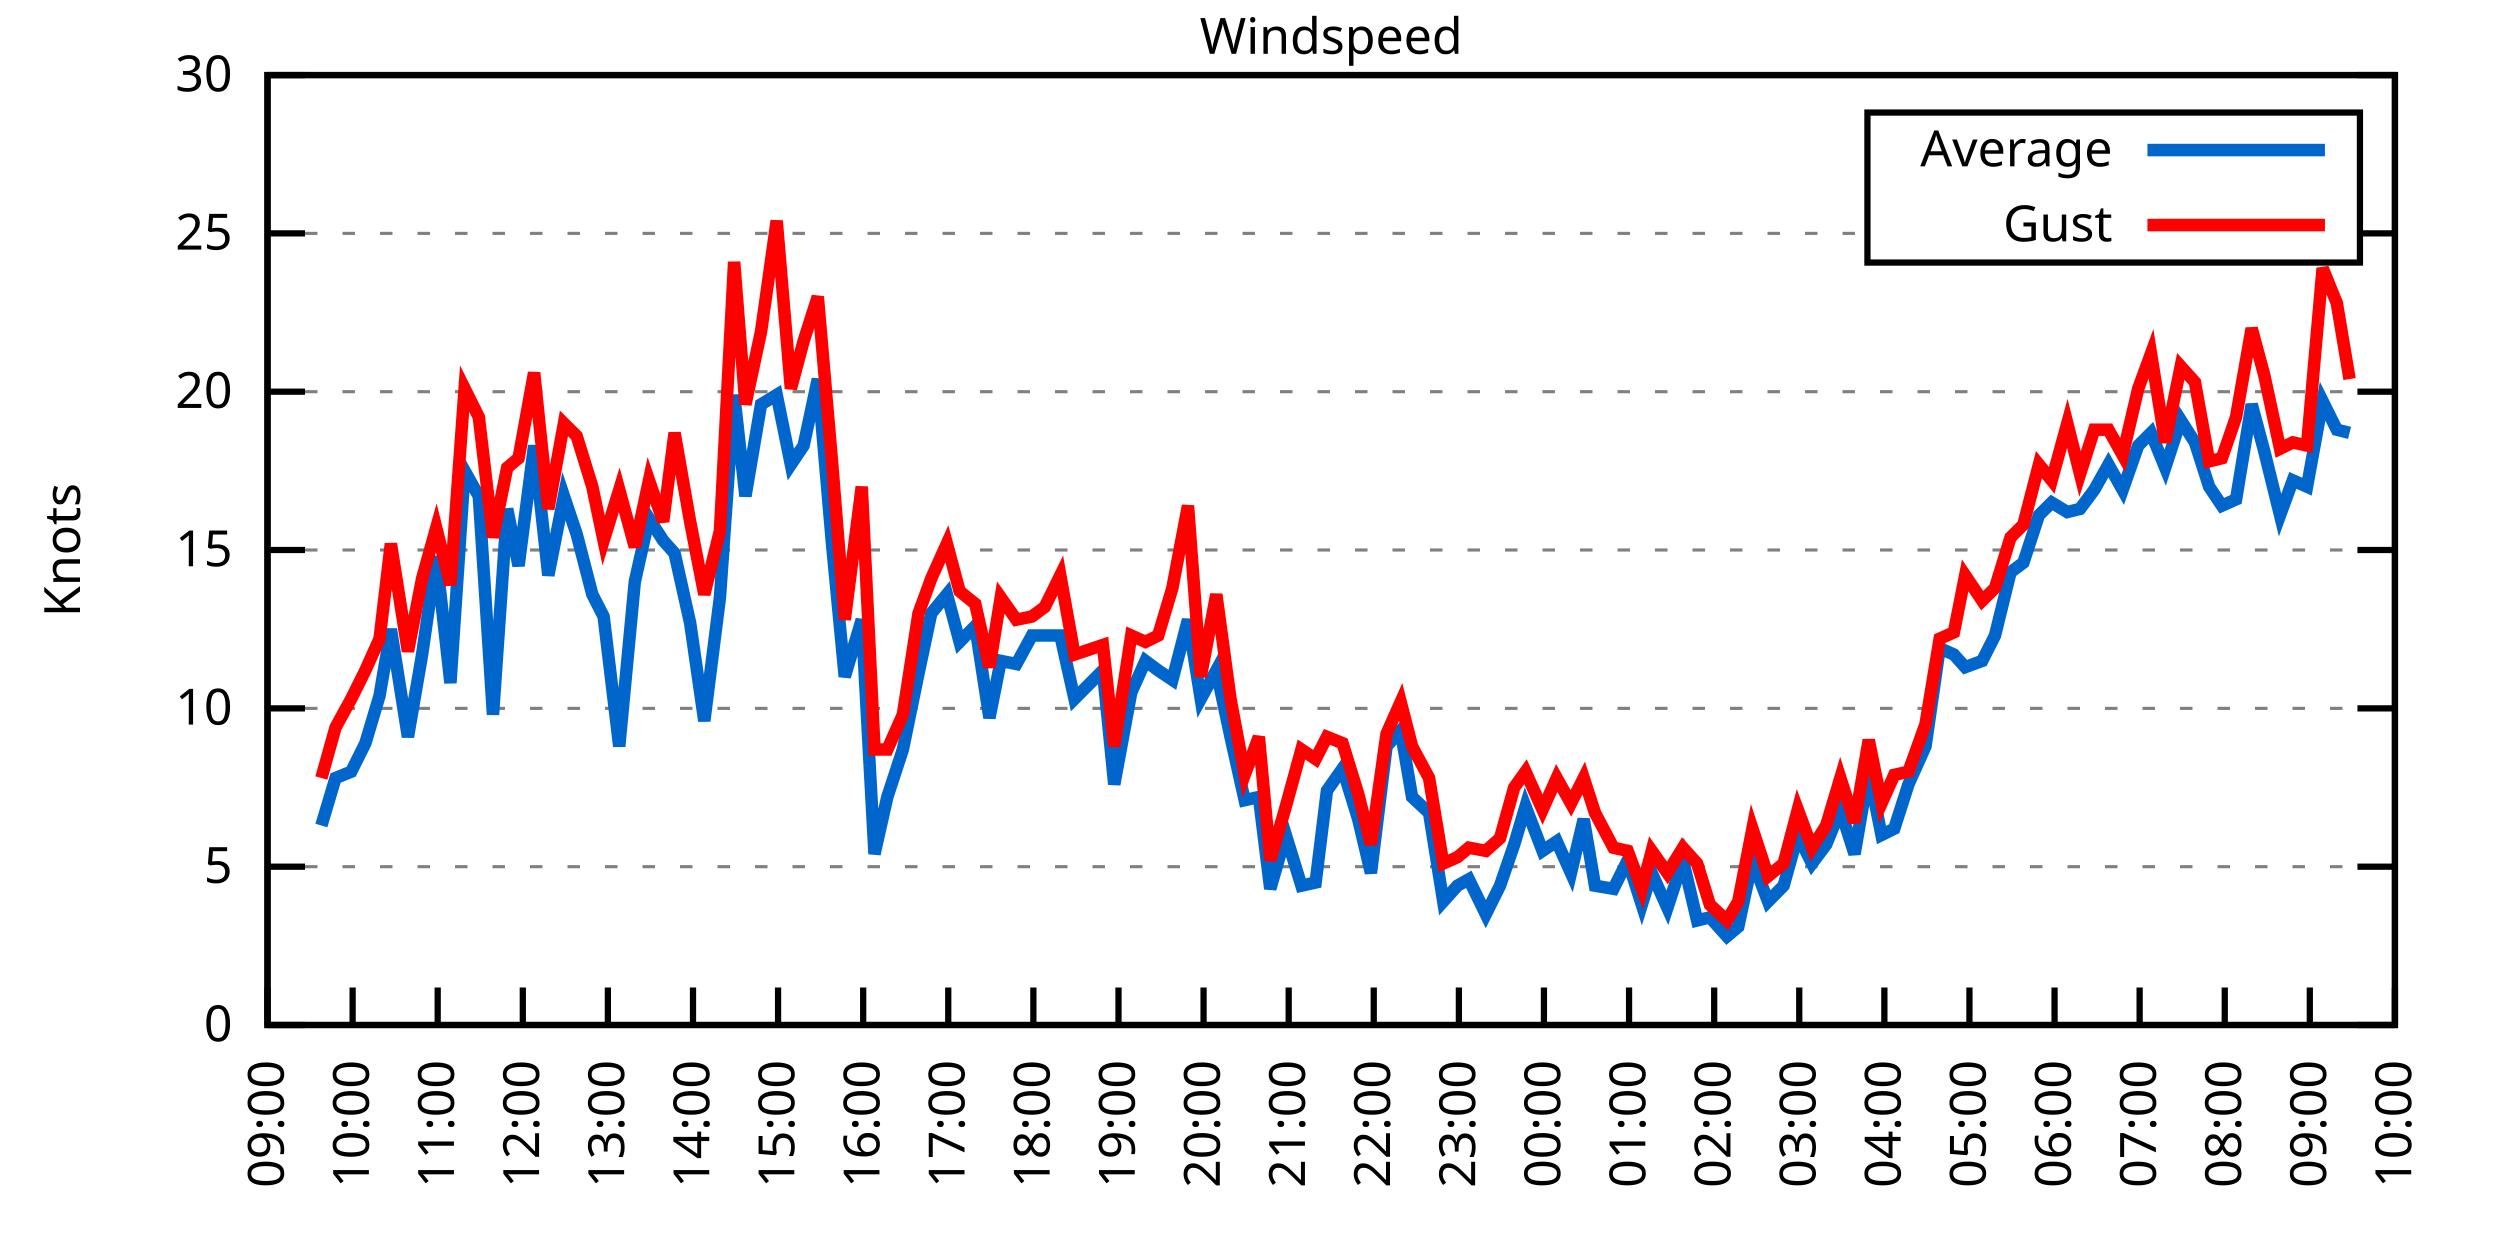
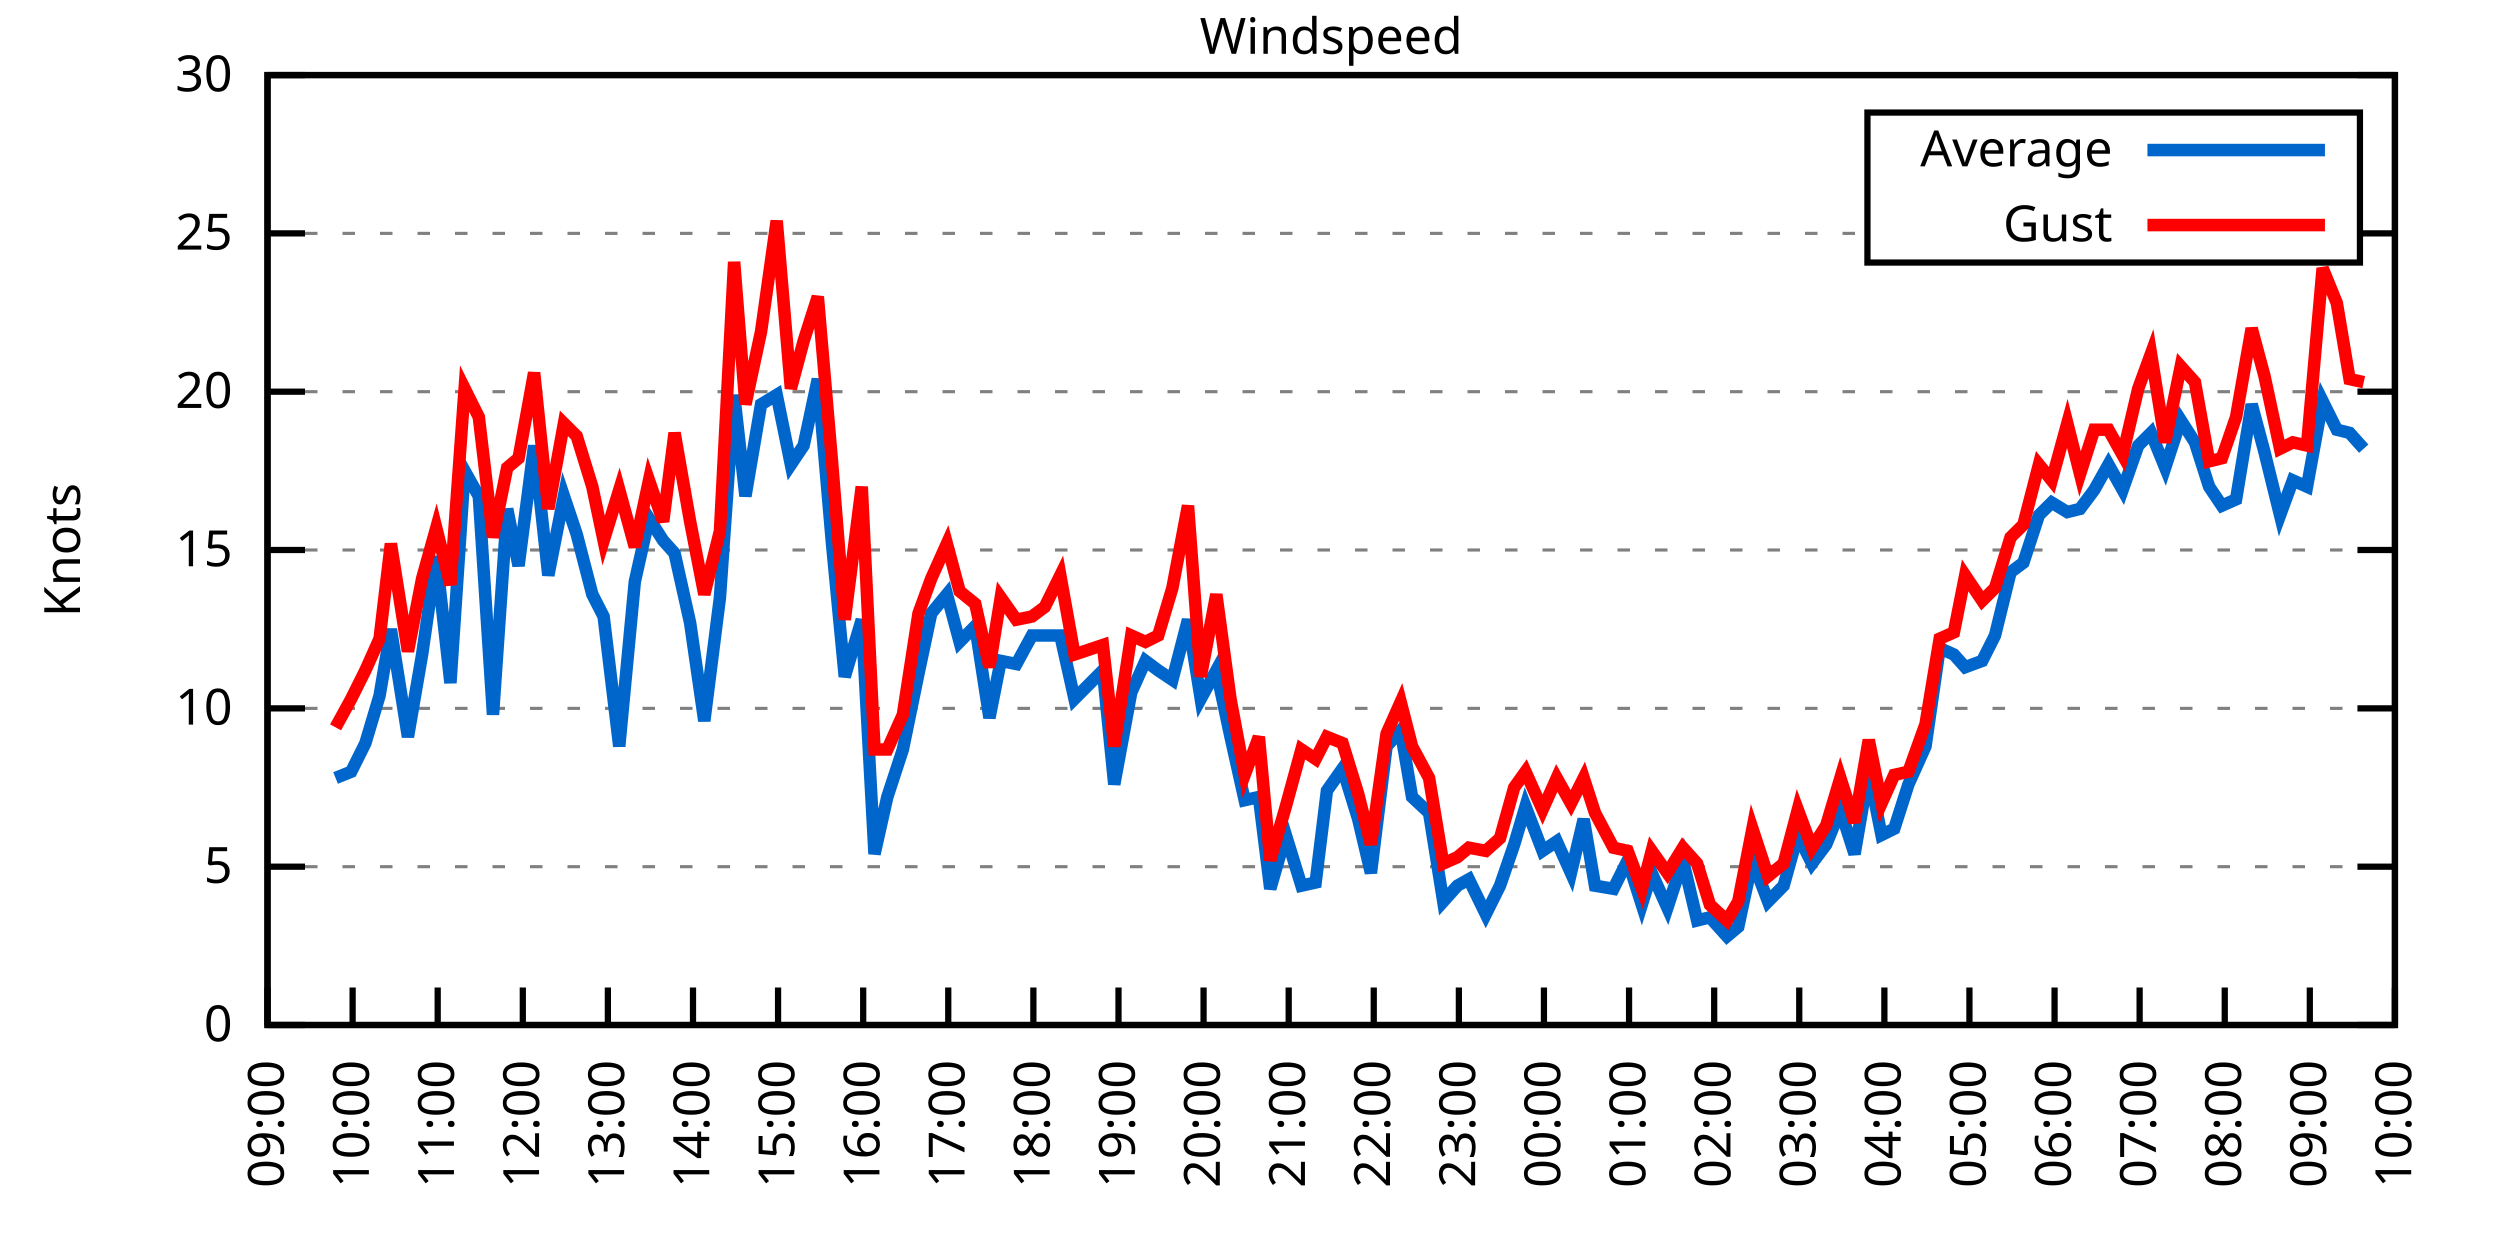
<svg xmlns="http://www.w3.org/2000/svg" xmlns:xlink="http://www.w3.org/1999/xlink" width="400" height="200" viewBox="0 0 400 200">
  <g id="gnuplot_canvas">
    <rect x="0" y="0" width="400" height="200" fill="none" />
    <defs>
      <circle id="gpDot" r="0.5" stroke-width="0.5" stroke="currentColor" />
      <path id="gpPt0" stroke-width="0.333" stroke="currentColor" d="M-1,0 h2 M0,-1 v2" />
      <path id="gpPt1" stroke-width="0.333" stroke="currentColor" d="M-1,-1 L1,1 M1,-1 L-1,1" />
      <path id="gpPt2" stroke-width="0.333" stroke="currentColor" d="M-1,0 L1,0 M0,-1 L0,1 M-1,-1 L1,1 M-1,1 L1,-1" />
      <rect id="gpPt3" stroke-width="0.333" stroke="currentColor" x="-1" y="-1" width="2" height="2" />
      <rect id="gpPt4" stroke-width="0.333" stroke="currentColor" fill="currentColor" x="-1" y="-1" width="2" height="2" />
      <circle id="gpPt5" stroke-width="0.333" stroke="currentColor" cx="0" cy="0" r="1" />
      <use xlink:href="#gpPt5" id="gpPt6" fill="currentColor" stroke="none" />
      <path id="gpPt7" stroke-width="0.333" stroke="currentColor" d="M0,-1.33 L-1.33,0.67 L1.33,0.67 z" />
      <use xlink:href="#gpPt7" id="gpPt8" fill="currentColor" stroke="none" />
      <use xlink:href="#gpPt7" id="gpPt9" stroke="currentColor" transform="rotate(180)" />
      <use xlink:href="#gpPt9" id="gpPt10" fill="currentColor" stroke="none" />
      <use xlink:href="#gpPt3" id="gpPt11" stroke="currentColor" transform="rotate(45)" />
      <use xlink:href="#gpPt11" id="gpPt12" fill="currentColor" stroke="none" />
      <path id="gpPt13" stroke-width="0.333" stroke="currentColor" d="M0,1.330 L1.265,0.411 L0.782,-1.067 L-0.782,-1.076 L-1.265,0.411 z" />
      <use xlink:href="#gpPt13" id="gpPt14" fill="currentColor" stroke="none" />
      <filter id="textbox" filterUnits="objectBoundingBox" x="0" y="0" height="1" width="1">
        <feFlood flood-color="white" flood-opacity="1" result="bgnd" />
        <feComposite in="SourceGraphic" in2="bgnd" operator="atop" />
      </filter>
      <filter id="greybox" filterUnits="objectBoundingBox" x="0" y="0" height="1" width="1">
        <feFlood flood-color="lightgrey" flood-opacity="1" result="grey" />
        <feComposite in="SourceGraphic" in2="grey" operator="atop" />
      </filter>
    </defs>
    <g fill="none" color="white" stroke="currentColor" stroke-width="1.00" stroke-linecap="butt" stroke-linejoin="miter">
</g>
    <g fill="none" color="black" stroke="currentColor" stroke-width="1.00" stroke-linecap="butt" stroke-linejoin="miter">
      <g stroke="none" shape-rendering="crispEdges">
        <polygon fill="rgb(255, 255, 255)" points="42.80,164.00 383.18,164.00 383.18,12.02 42.80,12.02 " />
      </g>
    </g>
    <g fill="none" color="black" stroke="currentColor" stroke-width="1.00" stroke-linecap="butt" stroke-linejoin="miter">
</g>
    <g fill="none" color="black" stroke="black" stroke-width="0.50" stroke-linecap="butt" stroke-linejoin="miter">
</g>
    <g fill="none" color="gray" stroke="currentColor" stroke-width="0.50" stroke-linecap="butt" stroke-linejoin="miter">
      <path stroke="gray" stroke-dasharray="2,4" class="gridline" d="M42.80,164.00 L383.19,164.00  " />
    </g>
    <g fill="none" color="gray" stroke="gray" stroke-width="1.00" stroke-linecap="butt" stroke-linejoin="miter">
</g>
    <g fill="none" color="black" stroke="currentColor" stroke-width="1.00" stroke-linecap="butt" stroke-linejoin="miter">
      <path stroke="black" d="M42.80,164.00 L48.80,164.00 M383.19,164.00 L377.19,164.00  " />
      <g transform="translate(37.20,166.60)" stroke="none" fill="black" font-family="Sans" font-size="8.00" text-anchor="end">
        <text>
          <tspan font-family="Sans"> 0</tspan>
        </text>
      </g>
    </g>
    <g fill="none" color="black" stroke="currentColor" stroke-width="1.00" stroke-linecap="butt" stroke-linejoin="miter">
</g>
    <g fill="none" color="black" stroke="black" stroke-width="0.50" stroke-linecap="butt" stroke-linejoin="miter">
</g>
    <g fill="none" color="gray" stroke="currentColor" stroke-width="0.50" stroke-linecap="butt" stroke-linejoin="miter">
      <path stroke="gray" stroke-dasharray="2,4" class="gridline" d="M42.80,138.67 L383.19,138.67  " />
    </g>
    <g fill="none" color="gray" stroke="gray" stroke-width="1.00" stroke-linecap="butt" stroke-linejoin="miter">
</g>
    <g fill="none" color="black" stroke="currentColor" stroke-width="1.00" stroke-linecap="butt" stroke-linejoin="miter">
      <path stroke="black" d="M42.80,138.67 L48.80,138.67 M383.19,138.67 L377.19,138.67  " />
      <g transform="translate(37.20,141.27)" stroke="none" fill="black" font-family="Sans" font-size="8.00" text-anchor="end">
        <text>
          <tspan font-family="Sans"> 5</tspan>
        </text>
      </g>
    </g>
    <g fill="none" color="black" stroke="currentColor" stroke-width="1.00" stroke-linecap="butt" stroke-linejoin="miter">
</g>
    <g fill="none" color="black" stroke="black" stroke-width="0.50" stroke-linecap="butt" stroke-linejoin="miter">
</g>
    <g fill="none" color="gray" stroke="currentColor" stroke-width="0.50" stroke-linecap="butt" stroke-linejoin="miter">
      <path stroke="gray" stroke-dasharray="2,4" class="gridline" d="M42.80,113.34 L383.19,113.34  " />
    </g>
    <g fill="none" color="gray" stroke="gray" stroke-width="1.00" stroke-linecap="butt" stroke-linejoin="miter">
</g>
    <g fill="none" color="black" stroke="currentColor" stroke-width="1.00" stroke-linecap="butt" stroke-linejoin="miter">
      <path stroke="black" d="M42.80,113.34 L48.80,113.34 M383.19,113.34 L377.19,113.34  " />
      <g transform="translate(37.20,115.94)" stroke="none" fill="black" font-family="Sans" font-size="8.00" text-anchor="end">
        <text>
          <tspan font-family="Sans"> 10</tspan>
        </text>
      </g>
    </g>
    <g fill="none" color="black" stroke="currentColor" stroke-width="1.00" stroke-linecap="butt" stroke-linejoin="miter">
</g>
    <g fill="none" color="black" stroke="black" stroke-width="0.50" stroke-linecap="butt" stroke-linejoin="miter">
</g>
    <g fill="none" color="gray" stroke="currentColor" stroke-width="0.50" stroke-linecap="butt" stroke-linejoin="miter">
      <path stroke="gray" stroke-dasharray="2,4" class="gridline" d="M42.80,88.00 L383.19,88.00  " />
    </g>
    <g fill="none" color="gray" stroke="gray" stroke-width="1.00" stroke-linecap="butt" stroke-linejoin="miter">
</g>
    <g fill="none" color="black" stroke="currentColor" stroke-width="1.00" stroke-linecap="butt" stroke-linejoin="miter">
      <path stroke="black" d="M42.80,88.00 L48.80,88.00 M383.19,88.00 L377.19,88.00  " />
      <g transform="translate(37.20,90.60)" stroke="none" fill="black" font-family="Sans" font-size="8.00" text-anchor="end">
        <text>
          <tspan font-family="Sans"> 15</tspan>
        </text>
      </g>
    </g>
    <g fill="none" color="black" stroke="currentColor" stroke-width="1.00" stroke-linecap="butt" stroke-linejoin="miter">
</g>
    <g fill="none" color="black" stroke="black" stroke-width="0.50" stroke-linecap="butt" stroke-linejoin="miter">
</g>
    <g fill="none" color="gray" stroke="currentColor" stroke-width="0.50" stroke-linecap="butt" stroke-linejoin="miter">
      <path stroke="gray" stroke-dasharray="2,4" class="gridline" d="M42.80,62.67 L383.19,62.67  " />
    </g>
    <g fill="none" color="gray" stroke="gray" stroke-width="1.00" stroke-linecap="butt" stroke-linejoin="miter">
</g>
    <g fill="none" color="black" stroke="currentColor" stroke-width="1.00" stroke-linecap="butt" stroke-linejoin="miter">
      <path stroke="black" d="M42.80,62.67 L48.80,62.67 M383.19,62.67 L377.19,62.67  " />
      <g transform="translate(37.20,65.27)" stroke="none" fill="black" font-family="Sans" font-size="8.00" text-anchor="end">
        <text>
          <tspan font-family="Sans"> 20</tspan>
        </text>
      </g>
    </g>
    <g fill="none" color="black" stroke="currentColor" stroke-width="1.00" stroke-linecap="butt" stroke-linejoin="miter">
</g>
    <g fill="none" color="black" stroke="black" stroke-width="0.50" stroke-linecap="butt" stroke-linejoin="miter">
</g>
    <g fill="none" color="gray" stroke="currentColor" stroke-width="0.50" stroke-linecap="butt" stroke-linejoin="miter">
      <path stroke="gray" stroke-dasharray="2,4" class="gridline" d="M42.80,37.34 L298.79,37.34 M377.59,37.34 L383.19,37.34  " />
    </g>
    <g fill="none" color="gray" stroke="gray" stroke-width="1.00" stroke-linecap="butt" stroke-linejoin="miter">
</g>
    <g fill="none" color="black" stroke="currentColor" stroke-width="1.00" stroke-linecap="butt" stroke-linejoin="miter">
      <path stroke="black" d="M42.80,37.34 L48.80,37.34 M383.19,37.34 L377.19,37.34  " />
      <g transform="translate(37.20,39.94)" stroke="none" fill="black" font-family="Sans" font-size="8.00" text-anchor="end">
        <text>
          <tspan font-family="Sans"> 25</tspan>
        </text>
      </g>
    </g>
    <g fill="none" color="black" stroke="currentColor" stroke-width="1.00" stroke-linecap="butt" stroke-linejoin="miter">
</g>
    <g fill="none" color="black" stroke="black" stroke-width="0.50" stroke-linecap="butt" stroke-linejoin="miter">
</g>
    <g fill="none" color="gray" stroke="currentColor" stroke-width="0.50" stroke-linecap="butt" stroke-linejoin="miter">
      <path stroke="gray" stroke-dasharray="2,4" class="gridline" d="M42.80,12.01 L383.19,12.01  " />
    </g>
    <g fill="none" color="gray" stroke="gray" stroke-width="1.00" stroke-linecap="butt" stroke-linejoin="miter">
</g>
    <g fill="none" color="black" stroke="currentColor" stroke-width="1.00" stroke-linecap="butt" stroke-linejoin="miter">
      <path stroke="black" d="M42.80,12.01 L48.80,12.01 M383.19,12.01 L377.19,12.01  " />
      <g transform="translate(37.20,14.61)" stroke="none" fill="black" font-family="Sans" font-size="8.00" text-anchor="end">
        <text>
          <tspan font-family="Sans"> 30</tspan>
        </text>
      </g>
    </g>
    <g fill="none" color="black" stroke="currentColor" stroke-width="1.00" stroke-linecap="butt" stroke-linejoin="miter">
      <path stroke="black" d="M42.80,164.00 L42.80,158.00  " />
      <g transform="translate(45.40,169.60) rotate(270.00)" stroke="none" fill="black" font-family="Sans" font-size="8.00" text-anchor="end">
        <text>
          <tspan font-family="Sans">09:00</tspan>
        </text>
      </g>
    </g>
    <g fill="none" color="black" stroke="currentColor" stroke-width="1.00" stroke-linecap="butt" stroke-linejoin="miter">
      <path stroke="black" d="M56.42,164.00 L56.42,158.00  " />
      <g transform="translate(59.02,169.60) rotate(270.00)" stroke="none" fill="black" font-family="Sans" font-size="8.00" text-anchor="end">
        <text>
          <tspan font-family="Sans">10:00</tspan>
        </text>
      </g>
    </g>
    <g fill="none" color="black" stroke="currentColor" stroke-width="1.00" stroke-linecap="butt" stroke-linejoin="miter">
      <path stroke="black" d="M70.03,164.00 L70.03,158.00  " />
      <g transform="translate(72.63,169.60) rotate(270.00)" stroke="none" fill="black" font-family="Sans" font-size="8.00" text-anchor="end">
        <text>
          <tspan font-family="Sans">11:00</tspan>
        </text>
      </g>
    </g>
    <g fill="none" color="black" stroke="currentColor" stroke-width="1.00" stroke-linecap="butt" stroke-linejoin="miter">
      <path stroke="black" d="M83.65,164.00 L83.65,158.00  " />
      <g transform="translate(86.25,169.60) rotate(270.00)" stroke="none" fill="black" font-family="Sans" font-size="8.00" text-anchor="end">
        <text>
          <tspan font-family="Sans">12:00</tspan>
        </text>
      </g>
    </g>
    <g fill="none" color="black" stroke="currentColor" stroke-width="1.00" stroke-linecap="butt" stroke-linejoin="miter">
      <path stroke="black" d="M97.26,164.00 L97.26,158.00  " />
      <g transform="translate(99.86,169.60) rotate(270.00)" stroke="none" fill="black" font-family="Sans" font-size="8.00" text-anchor="end">
        <text>
          <tspan font-family="Sans">13:00</tspan>
        </text>
      </g>
    </g>
    <g fill="none" color="black" stroke="currentColor" stroke-width="1.00" stroke-linecap="butt" stroke-linejoin="miter">
      <path stroke="black" d="M110.88,164.00 L110.88,158.00  " />
      <g transform="translate(113.48,169.60) rotate(270.00)" stroke="none" fill="black" font-family="Sans" font-size="8.00" text-anchor="end">
        <text>
          <tspan font-family="Sans">14:00</tspan>
        </text>
      </g>
    </g>
    <g fill="none" color="black" stroke="currentColor" stroke-width="1.00" stroke-linecap="butt" stroke-linejoin="miter">
      <path stroke="black" d="M124.49,164.00 L124.49,158.00  " />
      <g transform="translate(127.09,169.60) rotate(270.00)" stroke="none" fill="black" font-family="Sans" font-size="8.00" text-anchor="end">
        <text>
          <tspan font-family="Sans">15:00</tspan>
        </text>
      </g>
    </g>
    <g fill="none" color="black" stroke="currentColor" stroke-width="1.00" stroke-linecap="butt" stroke-linejoin="miter">
      <path stroke="black" d="M138.11,164.00 L138.11,158.00  " />
      <g transform="translate(140.71,169.60) rotate(270.00)" stroke="none" fill="black" font-family="Sans" font-size="8.00" text-anchor="end">
        <text>
          <tspan font-family="Sans">16:00</tspan>
        </text>
      </g>
    </g>
    <g fill="none" color="black" stroke="currentColor" stroke-width="1.00" stroke-linecap="butt" stroke-linejoin="miter">
      <path stroke="black" d="M151.72,164.00 L151.72,158.00  " />
      <g transform="translate(154.32,169.60) rotate(270.00)" stroke="none" fill="black" font-family="Sans" font-size="8.00" text-anchor="end">
        <text>
          <tspan font-family="Sans">17:00</tspan>
        </text>
      </g>
    </g>
    <g fill="none" color="black" stroke="currentColor" stroke-width="1.00" stroke-linecap="butt" stroke-linejoin="miter">
      <path stroke="black" d="M165.34,164.00 L165.34,158.00  " />
      <g transform="translate(167.94,169.60) rotate(270.00)" stroke="none" fill="black" font-family="Sans" font-size="8.00" text-anchor="end">
        <text>
          <tspan font-family="Sans">18:00</tspan>
        </text>
      </g>
    </g>
    <g fill="none" color="black" stroke="currentColor" stroke-width="1.00" stroke-linecap="butt" stroke-linejoin="miter">
      <path stroke="black" d="M178.96,164.00 L178.96,158.00  " />
      <g transform="translate(181.56,169.60) rotate(270.00)" stroke="none" fill="black" font-family="Sans" font-size="8.00" text-anchor="end">
        <text>
          <tspan font-family="Sans">19:00</tspan>
        </text>
      </g>
    </g>
    <g fill="none" color="black" stroke="currentColor" stroke-width="1.00" stroke-linecap="butt" stroke-linejoin="miter">
      <path stroke="black" d="M192.57,164.00 L192.57,158.00  " />
      <g transform="translate(195.17,169.60) rotate(270.00)" stroke="none" fill="black" font-family="Sans" font-size="8.00" text-anchor="end">
        <text>
          <tspan font-family="Sans">20:00</tspan>
        </text>
      </g>
    </g>
    <g fill="none" color="black" stroke="currentColor" stroke-width="1.00" stroke-linecap="butt" stroke-linejoin="miter">
      <path stroke="black" d="M206.19,164.00 L206.19,158.00  " />
      <g transform="translate(208.79,169.60) rotate(270.00)" stroke="none" fill="black" font-family="Sans" font-size="8.00" text-anchor="end">
        <text>
          <tspan font-family="Sans">21:00</tspan>
        </text>
      </g>
    </g>
    <g fill="none" color="black" stroke="currentColor" stroke-width="1.00" stroke-linecap="butt" stroke-linejoin="miter">
      <path stroke="black" d="M219.80,164.00 L219.80,158.00  " />
      <g transform="translate(222.40,169.60) rotate(270.00)" stroke="none" fill="black" font-family="Sans" font-size="8.00" text-anchor="end">
        <text>
          <tspan font-family="Sans">22:00</tspan>
        </text>
      </g>
    </g>
    <g fill="none" color="black" stroke="currentColor" stroke-width="1.00" stroke-linecap="butt" stroke-linejoin="miter">
      <path stroke="black" d="M233.42,164.00 L233.42,158.00  " />
      <g transform="translate(236.02,169.60) rotate(270.00)" stroke="none" fill="black" font-family="Sans" font-size="8.00" text-anchor="end">
        <text>
          <tspan font-family="Sans">23:00</tspan>
        </text>
      </g>
    </g>
    <g fill="none" color="black" stroke="currentColor" stroke-width="1.00" stroke-linecap="butt" stroke-linejoin="miter">
      <path stroke="black" d="M247.03,164.00 L247.03,158.00  " />
      <g transform="translate(249.63,169.60) rotate(270.00)" stroke="none" fill="black" font-family="Sans" font-size="8.00" text-anchor="end">
        <text>
          <tspan font-family="Sans">00:00</tspan>
        </text>
      </g>
    </g>
    <g fill="none" color="black" stroke="currentColor" stroke-width="1.00" stroke-linecap="butt" stroke-linejoin="miter">
      <path stroke="black" d="M260.65,164.00 L260.65,158.00  " />
      <g transform="translate(263.25,169.60) rotate(270.00)" stroke="none" fill="black" font-family="Sans" font-size="8.00" text-anchor="end">
        <text>
          <tspan font-family="Sans">01:00</tspan>
        </text>
      </g>
    </g>
    <g fill="none" color="black" stroke="currentColor" stroke-width="1.00" stroke-linecap="butt" stroke-linejoin="miter">
      <path stroke="black" d="M274.27,164.00 L274.27,158.00  " />
      <g transform="translate(276.87,169.60) rotate(270.00)" stroke="none" fill="black" font-family="Sans" font-size="8.00" text-anchor="end">
        <text>
          <tspan font-family="Sans">02:00</tspan>
        </text>
      </g>
    </g>
    <g fill="none" color="black" stroke="currentColor" stroke-width="1.00" stroke-linecap="butt" stroke-linejoin="miter">
      <path stroke="black" d="M287.88,164.00 L287.88,158.00  " />
      <g transform="translate(290.48,169.60) rotate(270.00)" stroke="none" fill="black" font-family="Sans" font-size="8.00" text-anchor="end">
        <text>
          <tspan font-family="Sans">03:00</tspan>
        </text>
      </g>
    </g>
    <g fill="none" color="black" stroke="currentColor" stroke-width="1.00" stroke-linecap="butt" stroke-linejoin="miter">
      <path stroke="black" d="M301.50,164.00 L301.50,158.00  " />
      <g transform="translate(304.10,169.60) rotate(270.00)" stroke="none" fill="black" font-family="Sans" font-size="8.00" text-anchor="end">
        <text>
          <tspan font-family="Sans">04:00</tspan>
        </text>
      </g>
    </g>
    <g fill="none" color="black" stroke="currentColor" stroke-width="1.00" stroke-linecap="butt" stroke-linejoin="miter">
      <path stroke="black" d="M315.11,164.00 L315.11,158.00  " />
      <g transform="translate(317.71,169.60) rotate(270.00)" stroke="none" fill="black" font-family="Sans" font-size="8.00" text-anchor="end">
        <text>
          <tspan font-family="Sans">05:00</tspan>
        </text>
      </g>
    </g>
    <g fill="none" color="black" stroke="currentColor" stroke-width="1.00" stroke-linecap="butt" stroke-linejoin="miter">
      <path stroke="black" d="M328.73,164.00 L328.73,158.00  " />
      <g transform="translate(331.33,169.60) rotate(270.00)" stroke="none" fill="black" font-family="Sans" font-size="8.00" text-anchor="end">
        <text>
          <tspan font-family="Sans">06:00</tspan>
        </text>
      </g>
    </g>
    <g fill="none" color="black" stroke="currentColor" stroke-width="1.00" stroke-linecap="butt" stroke-linejoin="miter">
      <path stroke="black" d="M342.34,164.00 L342.34,158.00  " />
      <g transform="translate(344.94,169.60) rotate(270.00)" stroke="none" fill="black" font-family="Sans" font-size="8.00" text-anchor="end">
        <text>
          <tspan font-family="Sans">07:00</tspan>
        </text>
      </g>
    </g>
    <g fill="none" color="black" stroke="currentColor" stroke-width="1.00" stroke-linecap="butt" stroke-linejoin="miter">
      <path stroke="black" d="M355.96,164.00 L355.96,158.00  " />
      <g transform="translate(358.56,169.60) rotate(270.00)" stroke="none" fill="black" font-family="Sans" font-size="8.00" text-anchor="end">
        <text>
          <tspan font-family="Sans">08:00</tspan>
        </text>
      </g>
    </g>
    <g fill="none" color="black" stroke="currentColor" stroke-width="1.00" stroke-linecap="butt" stroke-linejoin="miter">
      <path stroke="black" d="M369.57,164.00 L369.57,158.00  " />
      <g transform="translate(372.17,169.60) rotate(270.00)" stroke="none" fill="black" font-family="Sans" font-size="8.00" text-anchor="end">
        <text>
          <tspan font-family="Sans">09:00</tspan>
        </text>
      </g>
    </g>
    <g fill="none" color="black" stroke="currentColor" stroke-width="1.00" stroke-linecap="butt" stroke-linejoin="miter">
      <path stroke="black" d="M383.19,164.00 L383.19,158.00  " />
      <g transform="translate(385.79,169.60) rotate(270.00)" stroke="none" fill="black" font-family="Sans" font-size="8.00" text-anchor="end">
        <text>
          <tspan font-family="Sans">10:00</tspan>
        </text>
      </g>
    </g>
    <g fill="none" color="black" stroke="currentColor" stroke-width="1.00" stroke-linecap="butt" stroke-linejoin="miter">
</g>
    <g fill="none" color="black" stroke="currentColor" stroke-width="1.00" stroke-linecap="butt" stroke-linejoin="miter">
      <path stroke="black" d="M42.80,12.01 L42.80,164.00 L383.19,164.00 L383.19,12.01 L42.80,12.01 Z  " />
    </g>
    <g fill="none" color="black" stroke="currentColor" stroke-width="1.00" stroke-linecap="butt" stroke-linejoin="miter">
</g>
    <g fill="none" color="black" stroke="currentColor" stroke-width="1.00" stroke-linecap="butt" stroke-linejoin="miter">
      <path stroke="black" d="M298.79,42.01 L298.79,18.01 L377.59,18.01 L377.59,42.01 L298.79,42.01 Z  " />
    </g>
    <g id="Windspeed_plot_1">
      <g fill="none" color="white" stroke="black" stroke-width="2.00" stroke-linecap="butt" stroke-linejoin="miter">
</g>
      <g fill="none" color="black" stroke="currentColor" stroke-width="2.00" stroke-linecap="butt" stroke-linejoin="miter">
        <g transform="translate(337.99,26.61)" stroke="none" fill="black" font-family="Sans" font-size="8.00" text-anchor="end">
          <text>
            <tspan font-family="Sans">Average</tspan>
          </text>
        </g>
      </g>
      <g fill="none" color="black" stroke="currentColor" stroke-width="2.00" stroke-linecap="butt" stroke-linejoin="miter">
-         <path stroke="rgb(  0, 102, 204)" d="M343.59,24.01 L371.99,24.01 M51.42,132.08 L53.69,124.48 L56.19,123.47 L58.46,118.91 L60.73,111.31 L62.54,100.67   L65.27,117.90 L67.54,104.72 L69.80,89.02 L72.07,109.28 L74.34,75.34 L76.61,79.39 L78.88,114.35 L81.15,81.42   L82.97,90.54 L85.46,71.29 L87.73,92.06 L90.23,79.39 L92.27,85.47 L94.77,95.10 L96.58,98.64 L99.08,119.42   L101.57,93.07 L103.84,82.94 L106.11,86.49 L107.93,88.51 L110.42,99.66 L112.69,115.36 L115.19,95.60 L117.46,63.18   L119.27,79.39 L121.77,64.70 L124.27,63.18 L126.54,74.33 L128.58,71.29 L130.85,60.65 L133.12,86.99 L135.16,108.27   L137.88,99.15 L139.92,136.64 L141.97,127.52 L144.46,119.92 L146.96,107.76 L149.00,98.14 L151.50,95.10 L153.54,102.70   L156.04,100.16 L158.31,114.86 L160.12,105.74 L162.62,106.24 L165.11,101.68 L167.16,101.68 L169.65,101.68 L171.92,111.82   L176.46,107.26 L178.28,125.50 L181.00,110.80 L183.27,105.74 L185.31,107.26 L187.58,108.78 L190.08,99.15 L192.12,111.82   L194.61,107.26 L196.88,117.90 L199.15,128.03 L201.42,127.52 L203.24,142.21 L205.73,133.60 L208.23,141.71 L210.50,141.20   L212.31,126.51 L214.81,122.96 L217.31,131.07 L219.35,139.68 L221.85,119.42 L224.11,116.88 L225.93,127.52 L228.65,130.06   L230.92,144.24 L233.19,141.71 L235.01,140.69 L237.73,146.27 L240.00,141.71 L242.27,135.12 L244.08,129.04 L246.81,136.14   L249.08,134.62 L251.35,139.68 L253.39,131.07 L255.20,141.71 L258.15,142.21 L260.42,137.66 L262.69,144.75 L264.28,139.68   L266.78,145.25 L269.27,137.66 L271.54,147.28 L273.58,146.77 L276.31,149.81 L278.12,148.29 L280.39,137.66 L282.89,144.24   L285.38,141.71 L287.65,133.60 L289.92,138.16 L292.19,135.12 L294.46,129.55 L296.73,136.64 L299.00,123.47 L301.04,133.60   L303.08,132.59 L305.35,125.50 L308.08,119.42 L310.35,103.71 L312.62,104.72 L314.43,106.75 L317.15,105.74 L319.20,101.68   L321.69,91.55 L323.74,90.03 L326.23,82.43 L328.27,80.41 L330.77,81.93 L332.81,81.42 L335.08,78.38 L337.35,74.33   L339.62,78.38 L342.12,71.29 L344.16,69.26 L346.43,74.83 L348.92,67.23 L351.19,70.78 L353.46,77.87 L355.50,80.91   L357.77,79.90 L360.27,64.70 L362.31,72.30 L364.81,82.43 L366.85,76.86 L369.12,77.87 L371.62,64.19 L373.89,68.75   L375.93,69.26  " />
+         <path stroke="rgb(  0, 102, 204)" d="M343.59,24.01 L371.99,24.01 M53.69,124.48 L56.19,123.47 L58.46,118.91 L60.73,111.31 L62.54,100.67 L65.27,117.90   L67.54,104.72 L69.80,89.02 L72.07,109.28 L74.34,75.34 L76.61,79.39 L78.88,114.35 L81.15,81.42 L82.97,90.54   L85.46,71.29 L87.73,92.06 L90.23,79.39 L92.27,85.47 L94.77,95.10 L96.58,98.64 L99.08,119.42 L101.57,93.07   L103.84,82.94 L106.11,86.49 L107.93,88.51 L110.42,99.66 L112.69,115.36 L115.19,95.60 L117.46,63.18 L119.27,79.39   L121.77,64.70 L124.27,63.18 L126.54,74.33 L128.58,71.29 L130.85,60.65 L133.12,86.99 L135.16,108.27 L137.88,99.15   L139.92,136.64 L141.97,127.52 L144.46,119.92 L146.96,107.76 L149.00,98.14 L151.50,95.10 L153.54,102.70 L156.04,100.16   L158.31,114.86 L160.12,105.74 L162.62,106.24 L165.11,101.68 L167.16,101.68 L169.65,101.68 L171.92,111.82 L176.46,107.26   L178.28,125.50 L181.00,110.80 L183.27,105.74 L185.31,107.26 L187.58,108.78 L190.08,99.15 L192.12,111.82 L194.61,107.26   L196.88,117.90 L199.15,128.03 L201.42,127.52 L203.24,142.21 L205.73,133.60 L208.23,141.71 L210.50,141.20 L212.31,126.51   L214.81,122.96 L217.31,131.07 L219.35,139.68 L221.85,119.42 L224.11,116.88 L225.93,127.52 L228.65,130.06 L230.92,144.24   L233.19,141.71 L235.01,140.69 L237.73,146.27 L240.00,141.71 L242.27,135.12 L244.08,129.04 L246.81,136.14 L249.08,134.62   L251.35,139.68 L253.39,131.07 L255.20,141.71 L258.15,142.21 L260.42,137.66 L262.69,144.75 L264.28,139.68 L266.78,145.25   L269.27,137.66 L271.54,147.28 L273.58,146.77 L276.31,149.81 L278.12,148.29 L280.39,137.66 L282.89,144.24 L285.38,141.71   L287.65,133.60 L289.92,138.16 L292.19,135.12 L294.46,129.55 L296.73,136.64 L299.00,123.47 L301.04,133.60 L303.08,132.59   L305.35,125.50 L308.08,119.42 L310.35,103.71 L312.62,104.72 L314.43,106.75 L317.15,105.74 L319.20,101.68 L321.69,91.55   L323.74,90.03 L326.23,82.43 L328.27,80.41 L330.77,81.93 L332.81,81.42 L335.08,78.38 L337.35,74.33 L339.62,78.38   L342.12,71.29 L344.16,69.26 L346.43,74.83 L348.92,67.23 L351.19,70.78 L353.46,77.87 L355.50,80.91 L357.77,79.90   L360.27,64.70 L362.31,72.30 L364.81,82.43 L366.85,76.86 L369.12,77.87 L371.62,64.19 L373.89,68.75 L375.93,69.26   L378.20,71.79  " />
      </g>
    </g>
    <g id="Windspeed_plot_2">
      <g fill="none" color="black" stroke="currentColor" stroke-width="2.00" stroke-linecap="butt" stroke-linejoin="miter">
        <g transform="translate(337.99,38.61)" stroke="none" fill="black" font-family="Sans" font-size="8.00" text-anchor="end">
          <text>
            <tspan font-family="Sans">Gust</tspan>
          </text>
        </g>
      </g>
      <g fill="none" color="black" stroke="currentColor" stroke-width="2.00" stroke-linecap="butt" stroke-linejoin="miter">
-         <path stroke="rgb(255,   0,   0)" d="M343.59,36.01 L371.99,36.01 M51.42,124.48 L53.69,116.38 L56.19,111.82 L58.46,107.26 L60.73,102.19 L62.54,86.99   L65.27,104.22 L67.54,92.56 L69.80,84.46 L72.07,93.58 L74.34,62.17 L76.61,66.73 L78.88,85.98 L81.15,74.83   L82.97,73.31 L85.46,59.63 L87.73,81.42 L90.23,67.74 L92.27,69.77 L94.77,77.87 L96.58,86.49 L99.08,78.38   L101.57,87.50 L103.84,76.86 L106.11,83.45 L107.93,69.26 L110.42,83.45 L112.69,95.10 L115.19,84.97 L117.46,41.90   L119.27,64.70 L121.77,53.05 L124.27,35.32 L126.54,62.17 L128.58,54.57 L130.85,47.47 L133.12,73.82 L135.16,99.15   L137.88,77.87 L139.92,119.92 L141.97,119.92 L144.46,114.35 L146.96,98.14 L149.00,92.56 L151.50,86.99 L153.54,94.59   L156.04,96.62 L158.31,106.75 L160.12,95.60 L162.62,99.15 L165.11,98.64 L167.16,97.12 L169.65,92.06 L171.92,104.72   L176.46,103.20 L178.28,119.42 L181.00,101.68 L183.27,102.70 L185.31,101.68 L187.58,94.08 L190.08,80.91 L192.12,108.27   L194.61,95.10 L196.88,111.82 L199.15,123.98 L201.42,117.90 L203.24,137.66 L205.73,129.04 L208.23,119.92 L210.50,121.44   L212.31,117.90 L214.81,118.91 L217.31,127.02 L219.35,135.12 L221.85,117.39 L224.11,112.32 L225.93,119.42 L228.65,124.48   L230.92,138.16 L233.19,137.15 L235.01,135.63 L237.73,136.14 L240.00,134.11 L242.27,126.00 L244.08,123.47 L246.81,129.55   L249.08,124.48 L251.35,128.54 L253.39,124.48 L255.20,130.06 L258.15,135.63 L260.42,136.14 L262.69,142.21 L264.28,136.14   L266.78,139.68 L269.27,135.63 L271.54,138.16 L273.58,144.75 L276.31,147.28 L278.12,144.24 L280.39,132.59 L282.89,140.19   L285.38,138.16 L287.65,129.55 L289.92,135.63 L292.19,132.08 L294.46,124.48 L296.73,131.58 L299.00,118.40 L301.04,128.54   L303.08,123.98 L305.35,123.47 L308.08,115.87 L310.35,102.19 L312.62,101.18 L314.43,92.06 L317.15,96.11 L319.20,94.08   L321.69,85.98 L323.74,83.95 L326.23,74.33 L328.27,76.86 L330.77,67.74 L332.81,75.85 L335.08,68.75 L337.35,68.75   L339.62,72.81 L342.12,62.17 L344.16,56.59 L346.43,70.78 L348.92,58.62 L351.19,61.15 L353.46,73.82 L355.50,73.31   L357.77,66.73 L360.27,52.54 L362.31,60.14 L364.81,71.79 L366.85,70.78 L369.12,71.29 L371.62,42.91 L373.89,48.49   L375.93,60.65  " />
+         <path stroke="rgb(255,   0,   0)" d="M343.59,36.01 L371.99,36.01 M53.69,116.38 L56.19,111.82 L58.46,107.26 L60.73,102.19 L62.54,86.99 L65.27,104.22   L67.54,92.56 L69.80,84.46 L72.07,93.58 L74.34,62.17 L76.61,66.73 L78.88,85.98 L81.15,74.83 L82.97,73.31   L85.46,59.63 L87.73,81.42 L90.23,67.74 L92.27,69.77 L94.77,77.87 L96.58,86.49 L99.08,78.38 L101.57,87.50   L103.84,76.86 L106.11,83.45 L107.93,69.26 L110.42,83.45 L112.69,95.10 L115.19,84.97 L117.46,41.90 L119.27,64.70   L121.77,53.05 L124.27,35.32 L126.54,62.17 L128.58,54.57 L130.85,47.47 L133.12,73.82 L135.16,99.15 L137.88,77.87   L139.92,119.92 L141.97,119.92 L144.46,114.35 L146.96,98.14 L149.00,92.56 L151.50,86.99 L153.54,94.59 L156.04,96.62   L158.31,106.75 L160.12,95.60 L162.62,99.15 L165.11,98.64 L167.16,97.12 L169.65,92.06 L171.92,104.72 L176.46,103.20   L178.28,119.42 L181.00,101.68 L183.27,102.70 L185.31,101.68 L187.58,94.08 L190.08,80.91 L192.12,108.27 L194.61,95.10   L196.88,111.82 L199.15,123.98 L201.42,117.90 L203.24,137.66 L205.73,129.04 L208.23,119.92 L210.50,121.44 L212.31,117.90   L214.81,118.91 L217.31,127.02 L219.35,135.12 L221.85,117.39 L224.11,112.32 L225.93,119.42 L228.65,124.48 L230.92,138.16   L233.19,137.15 L235.01,135.63 L237.73,136.14 L240.00,134.11 L242.27,126.00 L244.08,123.47 L246.81,129.55 L249.08,124.48   L251.35,128.54 L253.39,124.48 L255.20,130.06 L258.15,135.63 L260.42,136.14 L262.69,142.21 L264.28,136.14 L266.78,139.68   L269.27,135.63 L271.54,138.16 L273.58,144.75 L276.31,147.28 L278.12,144.24 L280.39,132.59 L282.89,140.19 L285.38,138.16   L287.65,129.55 L289.92,135.63 L292.19,132.08 L294.46,124.48 L296.73,131.58 L299.00,118.40 L301.04,128.54 L303.08,123.98   L305.35,123.47 L308.08,115.87 L310.35,102.19 L312.62,101.18 L314.43,92.06 L317.15,96.11 L319.20,94.08 L321.69,85.98   L323.74,83.95 L326.23,74.33 L328.27,76.86 L330.77,67.74 L332.81,75.85 L335.08,68.75 L337.35,68.75 L339.62,72.81   L342.12,62.17 L344.16,56.59 L346.43,70.78 L348.92,58.62 L351.19,61.15 L353.46,73.82 L355.50,73.31 L357.77,66.73   L360.27,52.54 L362.31,60.14 L364.81,71.79 L366.85,70.78 L369.12,71.29 L371.62,42.91 L373.89,48.49 L375.93,60.65   L378.20,61.15  " />
      </g>
    </g>
    <g fill="none" color="black" stroke="currentColor" stroke-width="2.00" stroke-linecap="butt" stroke-linejoin="miter">
</g>
    <g fill="none" color="black" stroke="black" stroke-width="1.00" stroke-linecap="butt" stroke-linejoin="miter">
</g>
    <g fill="none" color="black" stroke="currentColor" stroke-width="1.00" stroke-linecap="butt" stroke-linejoin="miter">
      <path stroke="black" d="M42.80,12.01 L42.80,164.00 L383.19,164.00 L383.19,12.01 L42.80,12.01 Z  " />
      <g transform="translate(12.80,88.01) rotate(270.00)" stroke="none" fill="black" font-family="Sans" font-size="8.00" text-anchor="middle">
        <text>
          <tspan font-family="Sans">Knots</tspan>
        </text>
      </g>
    </g>
    <g fill="none" color="black" stroke="currentColor" stroke-width="1.00" stroke-linecap="butt" stroke-linejoin="miter">
</g>
    <g fill="none" color="black" stroke="currentColor" stroke-width="1.00" stroke-linecap="butt" stroke-linejoin="miter">
      <g transform="translate(212.99,8.61)" stroke="none" fill="black" font-family="Sans" font-size="8.00" text-anchor="middle">
        <text>
          <tspan font-family="Sans">Windspeed</tspan>
        </text>
      </g>
    </g>
    <g fill="none" color="black" stroke="currentColor" stroke-width="1.00" stroke-linecap="butt" stroke-linejoin="miter">
</g>
  </g>
</svg>
